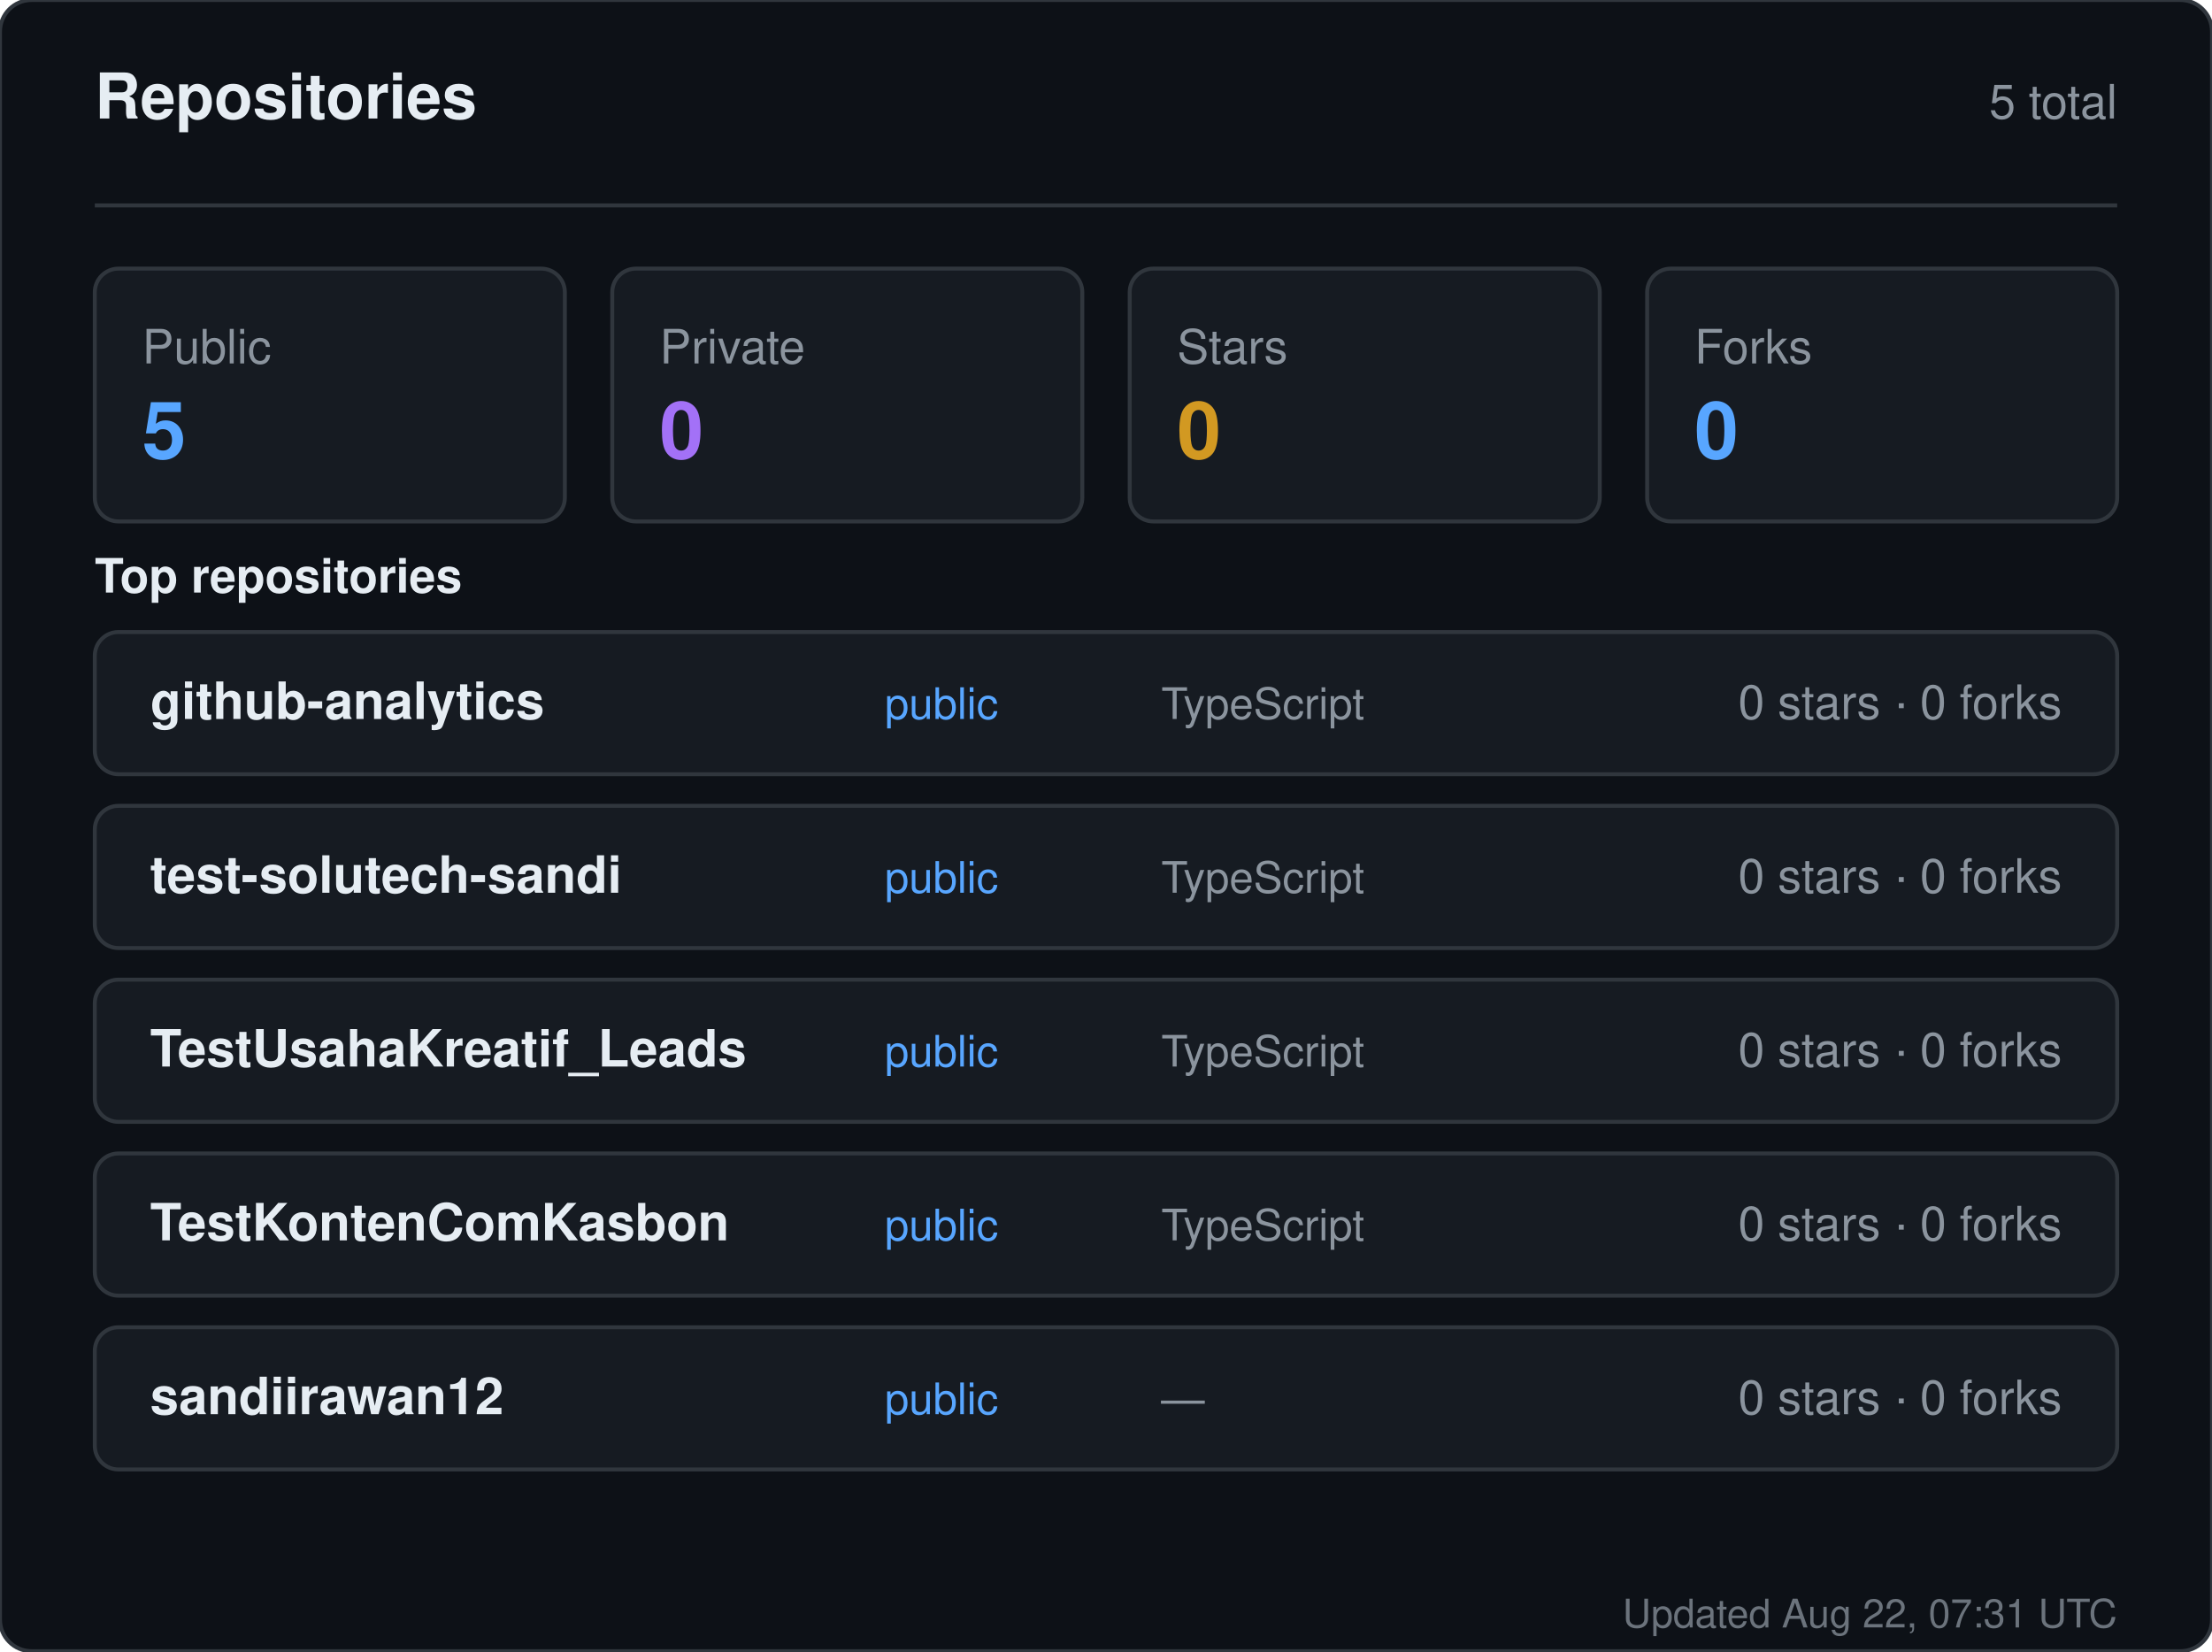
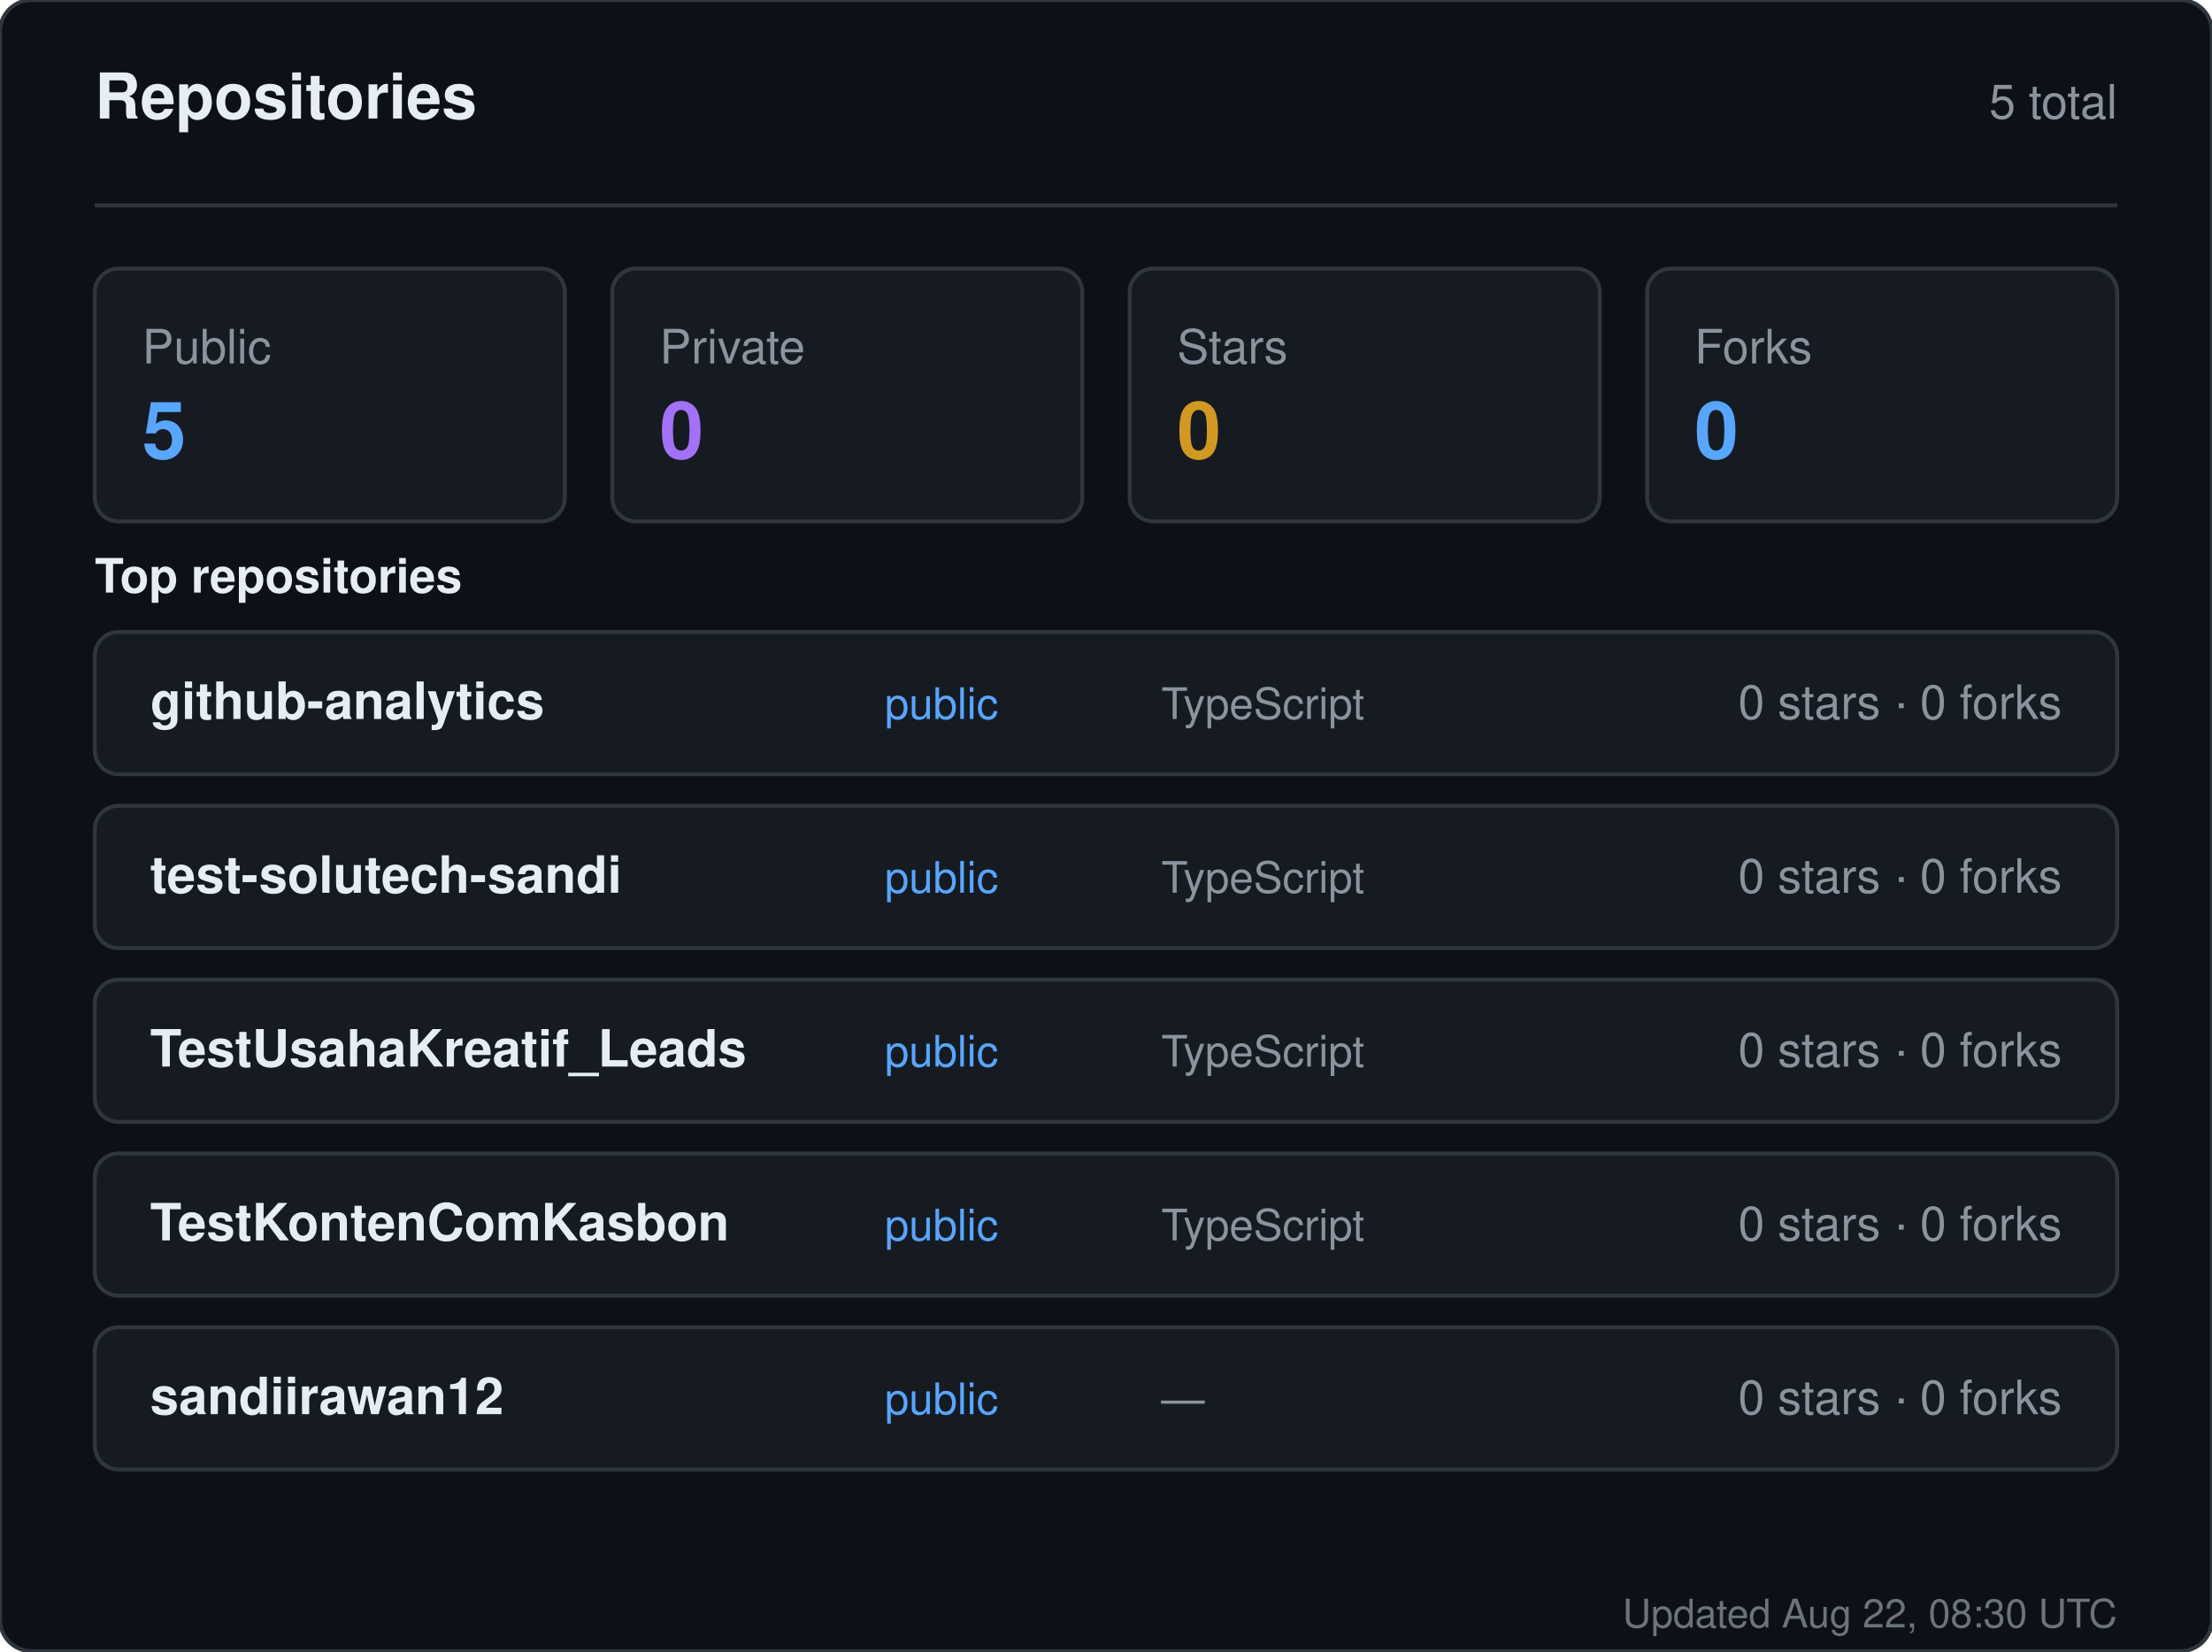
<svg xmlns="http://www.w3.org/2000/svg" width="560" height="418" viewBox="0 0 560 418" role="img" aria-label="Repositories for sandiirawan12">
  <rect width="560" height="418" rx="8" fill="#0d1117" stroke="#30363d" />
  <g font-family="-apple-system, BlinkMacSystemFont, Segoe UI, Helvetica, Arial, sans-serif">
    <text x="24" y="30" fill="#e6edf3" font-size="16" font-weight="700">Repositories</text>
    <text x="536" y="30" fill="#8b949e" font-size="12" text-anchor="end">5 total</text>
    <line x1="24" y1="52" x2="536" y2="52" stroke="#30363d" />
    <rect x="24" y="68" width="119" height="64" rx="6" fill="#161b22" stroke="#30363d" />
    <text x="36" y="92" fill="#8b949e" font-size="12">Public</text>
    <text x="36" y="116" fill="#58a6ff" font-size="20" font-weight="700">5</text>
    <rect x="155" y="68" width="119" height="64" rx="6" fill="#161b22" stroke="#30363d" />
    <text x="167" y="92" fill="#8b949e" font-size="12">Private</text>
    <text x="167" y="116" fill="#a371f7" font-size="20" font-weight="700">0</text>
    <rect x="286" y="68" width="119" height="64" rx="6" fill="#161b22" stroke="#30363d" />
    <text x="298" y="92" fill="#8b949e" font-size="12">Stars</text>
    <text x="298" y="116" fill="#d29922" font-size="20" font-weight="700">0</text>
    <rect x="417" y="68" width="119" height="64" rx="6" fill="#161b22" stroke="#30363d" />
    <text x="429" y="92" fill="#8b949e" font-size="12">Forks</text>
    <text x="429" y="116" fill="#58a6ff" font-size="20" font-weight="700">0</text>
    <text x="24" y="150" fill="#e6edf3" font-size="12" font-weight="600">Top repositories</text>
    <rect x="24" y="160" width="512" height="36" rx="6" fill="#161b22" stroke="#30363d" />
    <text x="38" y="182" fill="#e6edf3" font-size="13" font-weight="600">github-analytics</text>
    <text x="224" y="182" fill="#58a6ff" font-size="11">public</text>
    <text x="294" y="182" fill="#8b949e" font-size="11">TypeScript</text>
    <text x="522" y="182" fill="#8b949e" font-size="12" text-anchor="end">0 stars · 0 forks</text>
    <rect x="24" y="204" width="512" height="36" rx="6" fill="#161b22" stroke="#30363d" />
    <text x="38" y="226" fill="#e6edf3" font-size="13" font-weight="600">test-solutech-sandi</text>
    <text x="224" y="226" fill="#58a6ff" font-size="11">public</text>
    <text x="294" y="226" fill="#8b949e" font-size="11">TypeScript</text>
    <text x="522" y="226" fill="#8b949e" font-size="12" text-anchor="end">0 stars · 0 forks</text>
    <rect x="24" y="248" width="512" height="36" rx="6" fill="#161b22" stroke="#30363d" />
    <text x="38" y="270" fill="#e6edf3" font-size="13" font-weight="600">TestUsahaKreatif_Leads</text>
    <text x="224" y="270" fill="#58a6ff" font-size="11">public</text>
    <text x="294" y="270" fill="#8b949e" font-size="11">TypeScript</text>
    <text x="522" y="270" fill="#8b949e" font-size="12" text-anchor="end">0 stars · 0 forks</text>
    <rect x="24" y="292" width="512" height="36" rx="6" fill="#161b22" stroke="#30363d" />
    <text x="38" y="314" fill="#e6edf3" font-size="13" font-weight="600">TestKontenComKasbon</text>
    <text x="224" y="314" fill="#58a6ff" font-size="11">public</text>
    <text x="294" y="314" fill="#8b949e" font-size="11">TypeScript</text>
    <text x="522" y="314" fill="#8b949e" font-size="12" text-anchor="end">0 stars · 0 forks</text>
    <rect x="24" y="336" width="512" height="36" rx="6" fill="#161b22" stroke="#30363d" />
    <text x="38" y="358" fill="#e6edf3" font-size="13" font-weight="600">sandiirawan12</text>
    <text x="224" y="358" fill="#58a6ff" font-size="11">public</text>
    <text x="294" y="358" fill="#8b949e" font-size="11">—</text>
    <text x="522" y="358" fill="#8b949e" font-size="12" text-anchor="end">0 stars · 0 forks</text>
-     <text x="536" y="412" fill="#8b949e" font-size="10" text-anchor="end" opacity="0.75">Updated Aug 22, 07:31 UTC</text>
+     <text x="536" y="412" fill="#8b949e" font-size="10" text-anchor="end" opacity="0.75">Updated Aug 22, 08:30 UTC</text>
  </g>
</svg>
